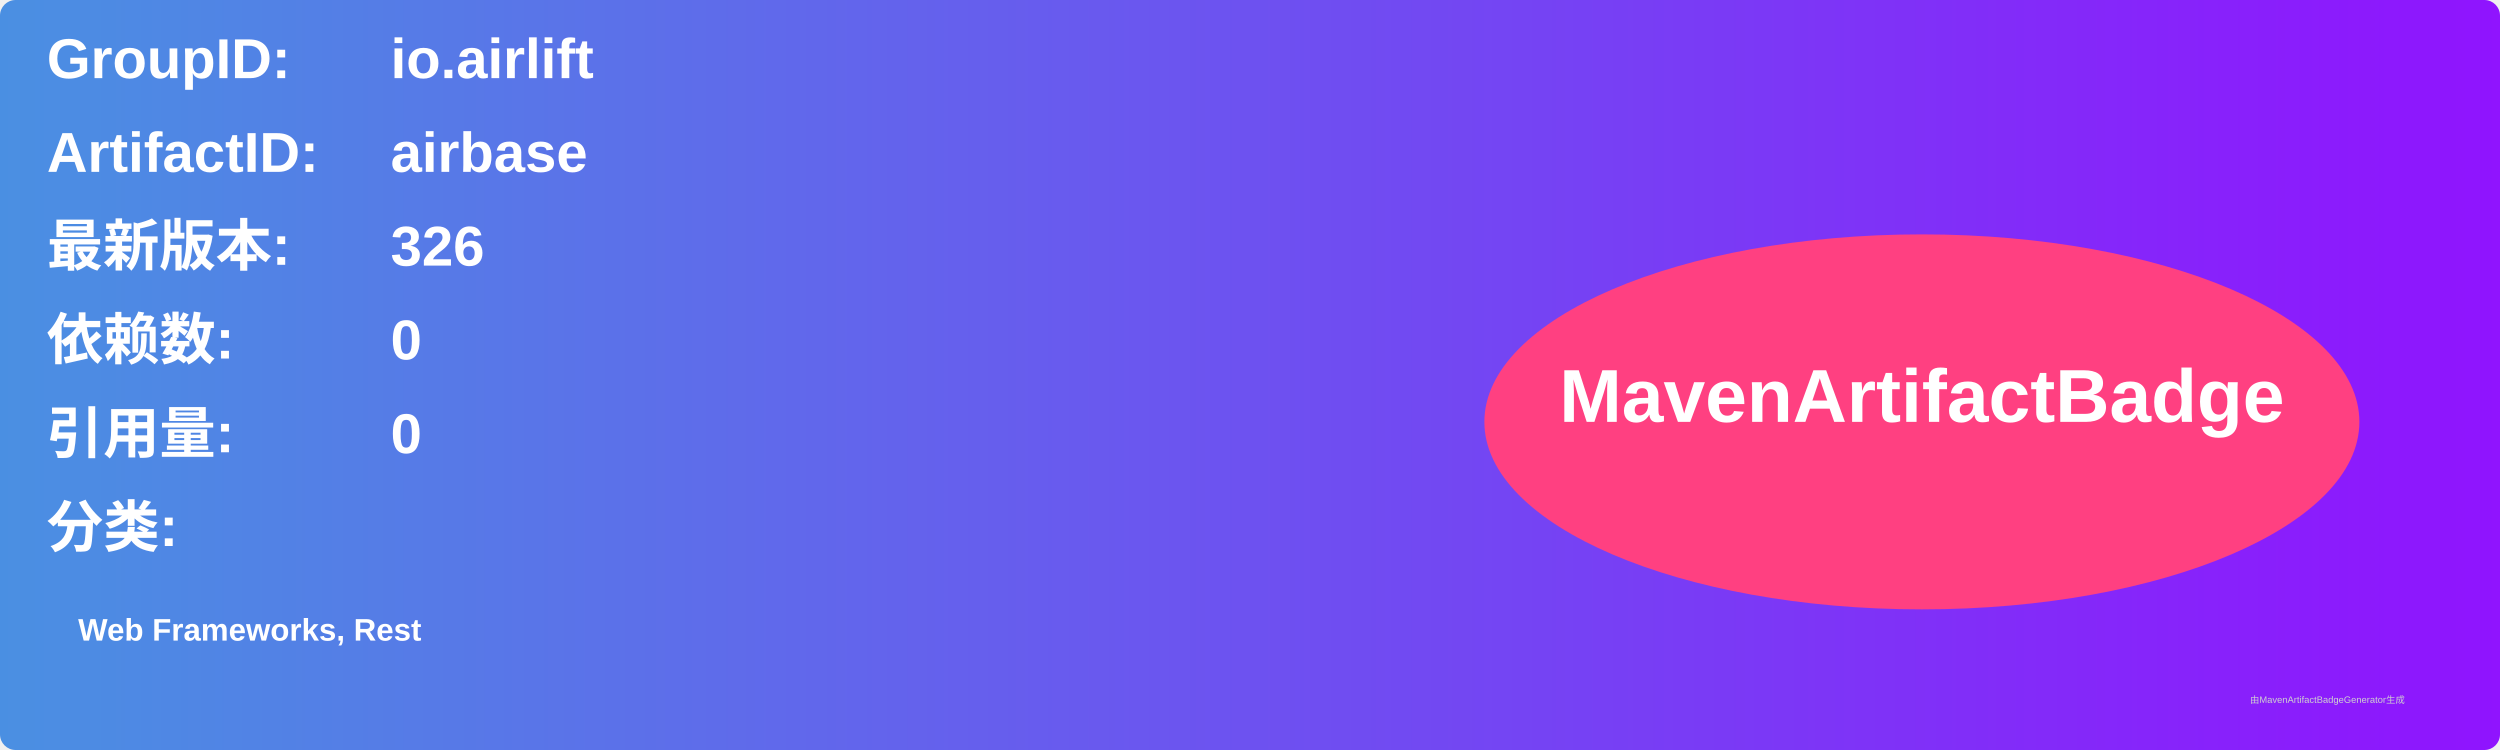
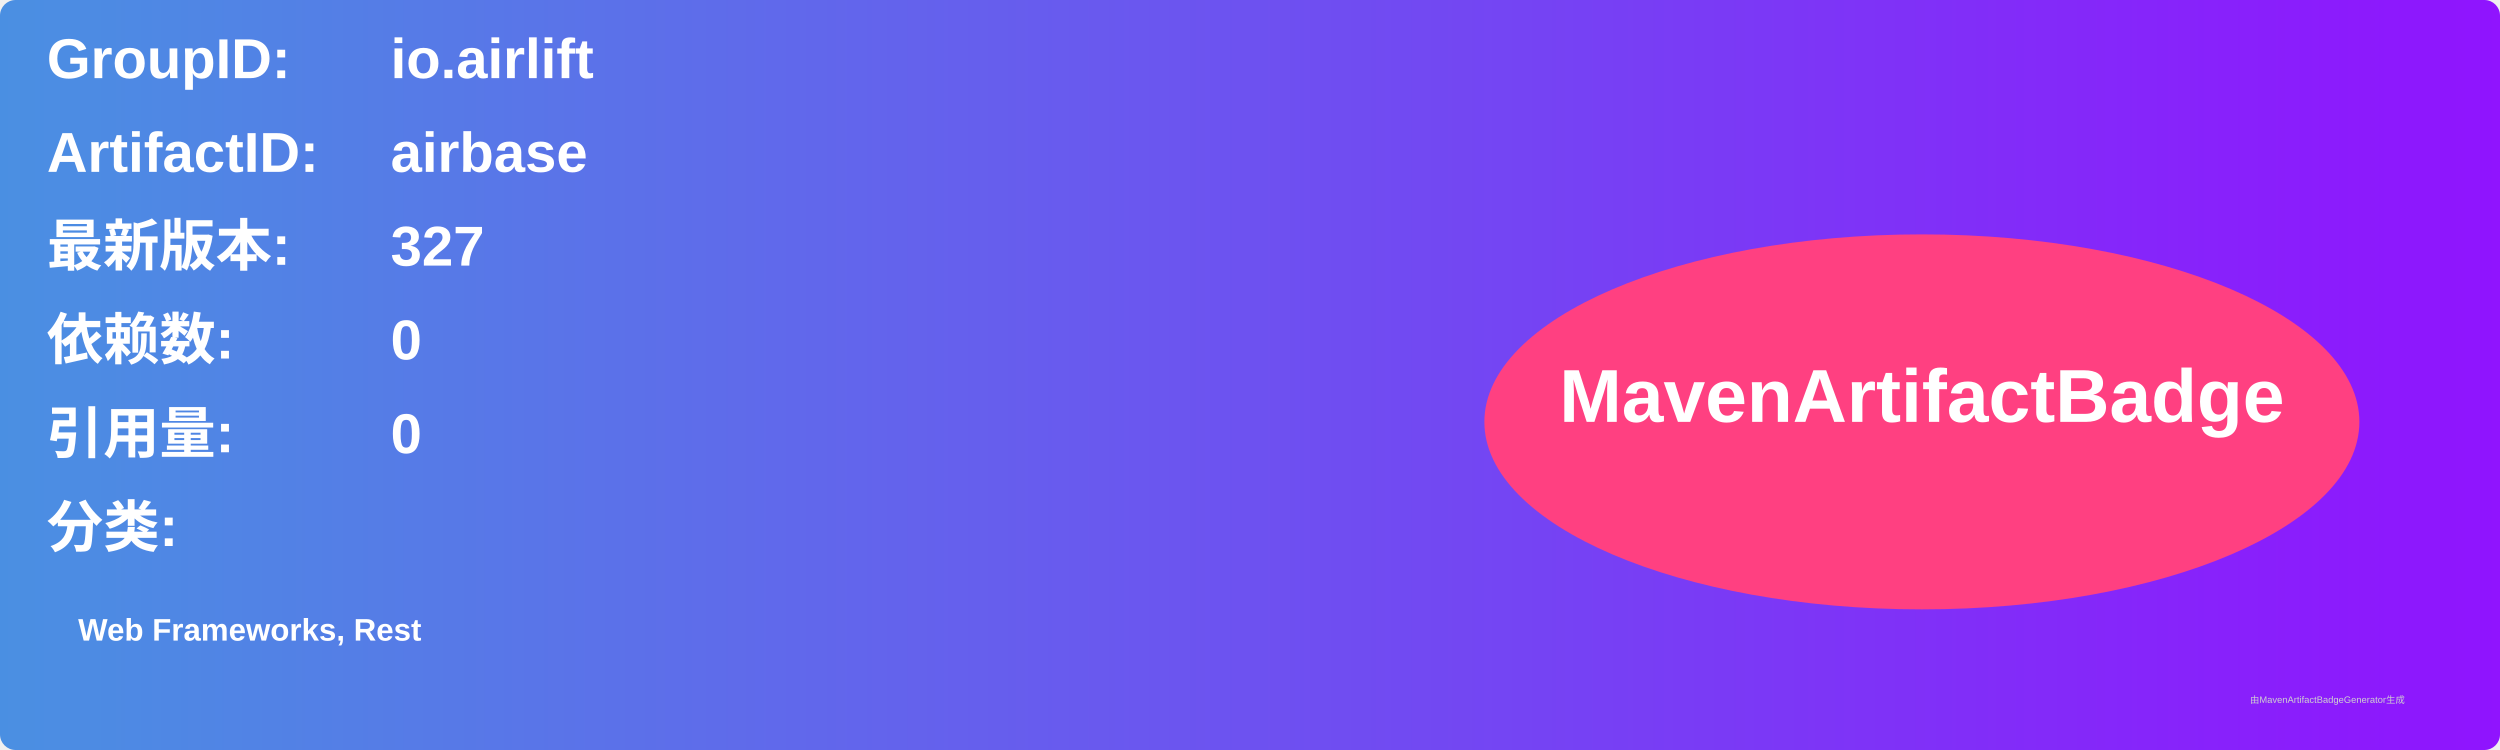
<svg xmlns="http://www.w3.org/2000/svg" width="800" height="240" viewBox="0 0 800 240">
  <linearGradient id="grad" x1="0%" y1="0%" x2="100%" y2="0%">
    <stop offset="0%" stop-color="#4a90e2" />
    <stop offset="100%" stop-color="#9013fe" />
  </linearGradient>
  <rect width="100%" height="100%" rx="5" ry="5" fill="url(#grad)" />
  <g transform="translate(15, 15)">
    <text x="0" y="10" font-family="Arial" font-size="18" fill="white" font-weight="bold" width="260">GroupID:</text>
    <text x="110" y="10" font-family="Arial" font-size="18" fill="white" font-weight="bold" width="460">io.airlift</text>
    <text x="0" y="40" font-family="Arial" font-size="18" fill="white" font-weight="bold" width="260">ArtifactID:</text>
    <text x="110" y="40" font-family="Arial" font-size="18" fill="white" font-weight="bold" width="460">airbase</text>
    <text x="0" y="70" font-family="Arial" font-size="18" fill="white" font-weight="bold">最新版本:</text>
    <text x="110" y="70" font-family="Arial" font-size="18" fill="white" font-weight="bold">
-       <tspan font-weight="bold">326</tspan>
+       <tspan font-weight="bold">327</tspan>
    </text>
    <text x="0" y="100" font-family="Arial" font-size="18" fill="white" font-weight="bold">依赖数: </text>
    <text x="110" y="100" font-family="Arial" font-size="18" fill="white">
      <tspan font-weight="bold">0</tspan>
    </text>
    <text x="0" y="130" font-family="Arial" font-size="18" fill="white" font-weight="bold">引用量: </text>
    <text x="110" y="130" font-family="Arial" font-size="18" fill="white">
      <tspan font-weight="bold">0</tspan>
    </text>
    <text x="0" y="160" font-family="Arial" font-size="18" fill="white" font-weight="bold">分类:</text>
    <text x="10" y="190" font-family="Arial" font-size="10" fill="white">
      <tspan font-weight="bold">Web Frameworks, Rest</tspan>
    </text>
    <ellipse cx="600" cy="120" rx="140" ry="60" fill="#ff4081" />
    <text x="600" y="120" text-anchor="middle" font-family="Arial" font-size="24" fill="white" font-weight="bold">MavenArtifactBadge</text>
  </g>
  <text x="720" y="225" font-family="Arial" font-size="3" fill="#d0d0d0">由MavenArtifactBadgeGenerator生成</text>
</svg>
